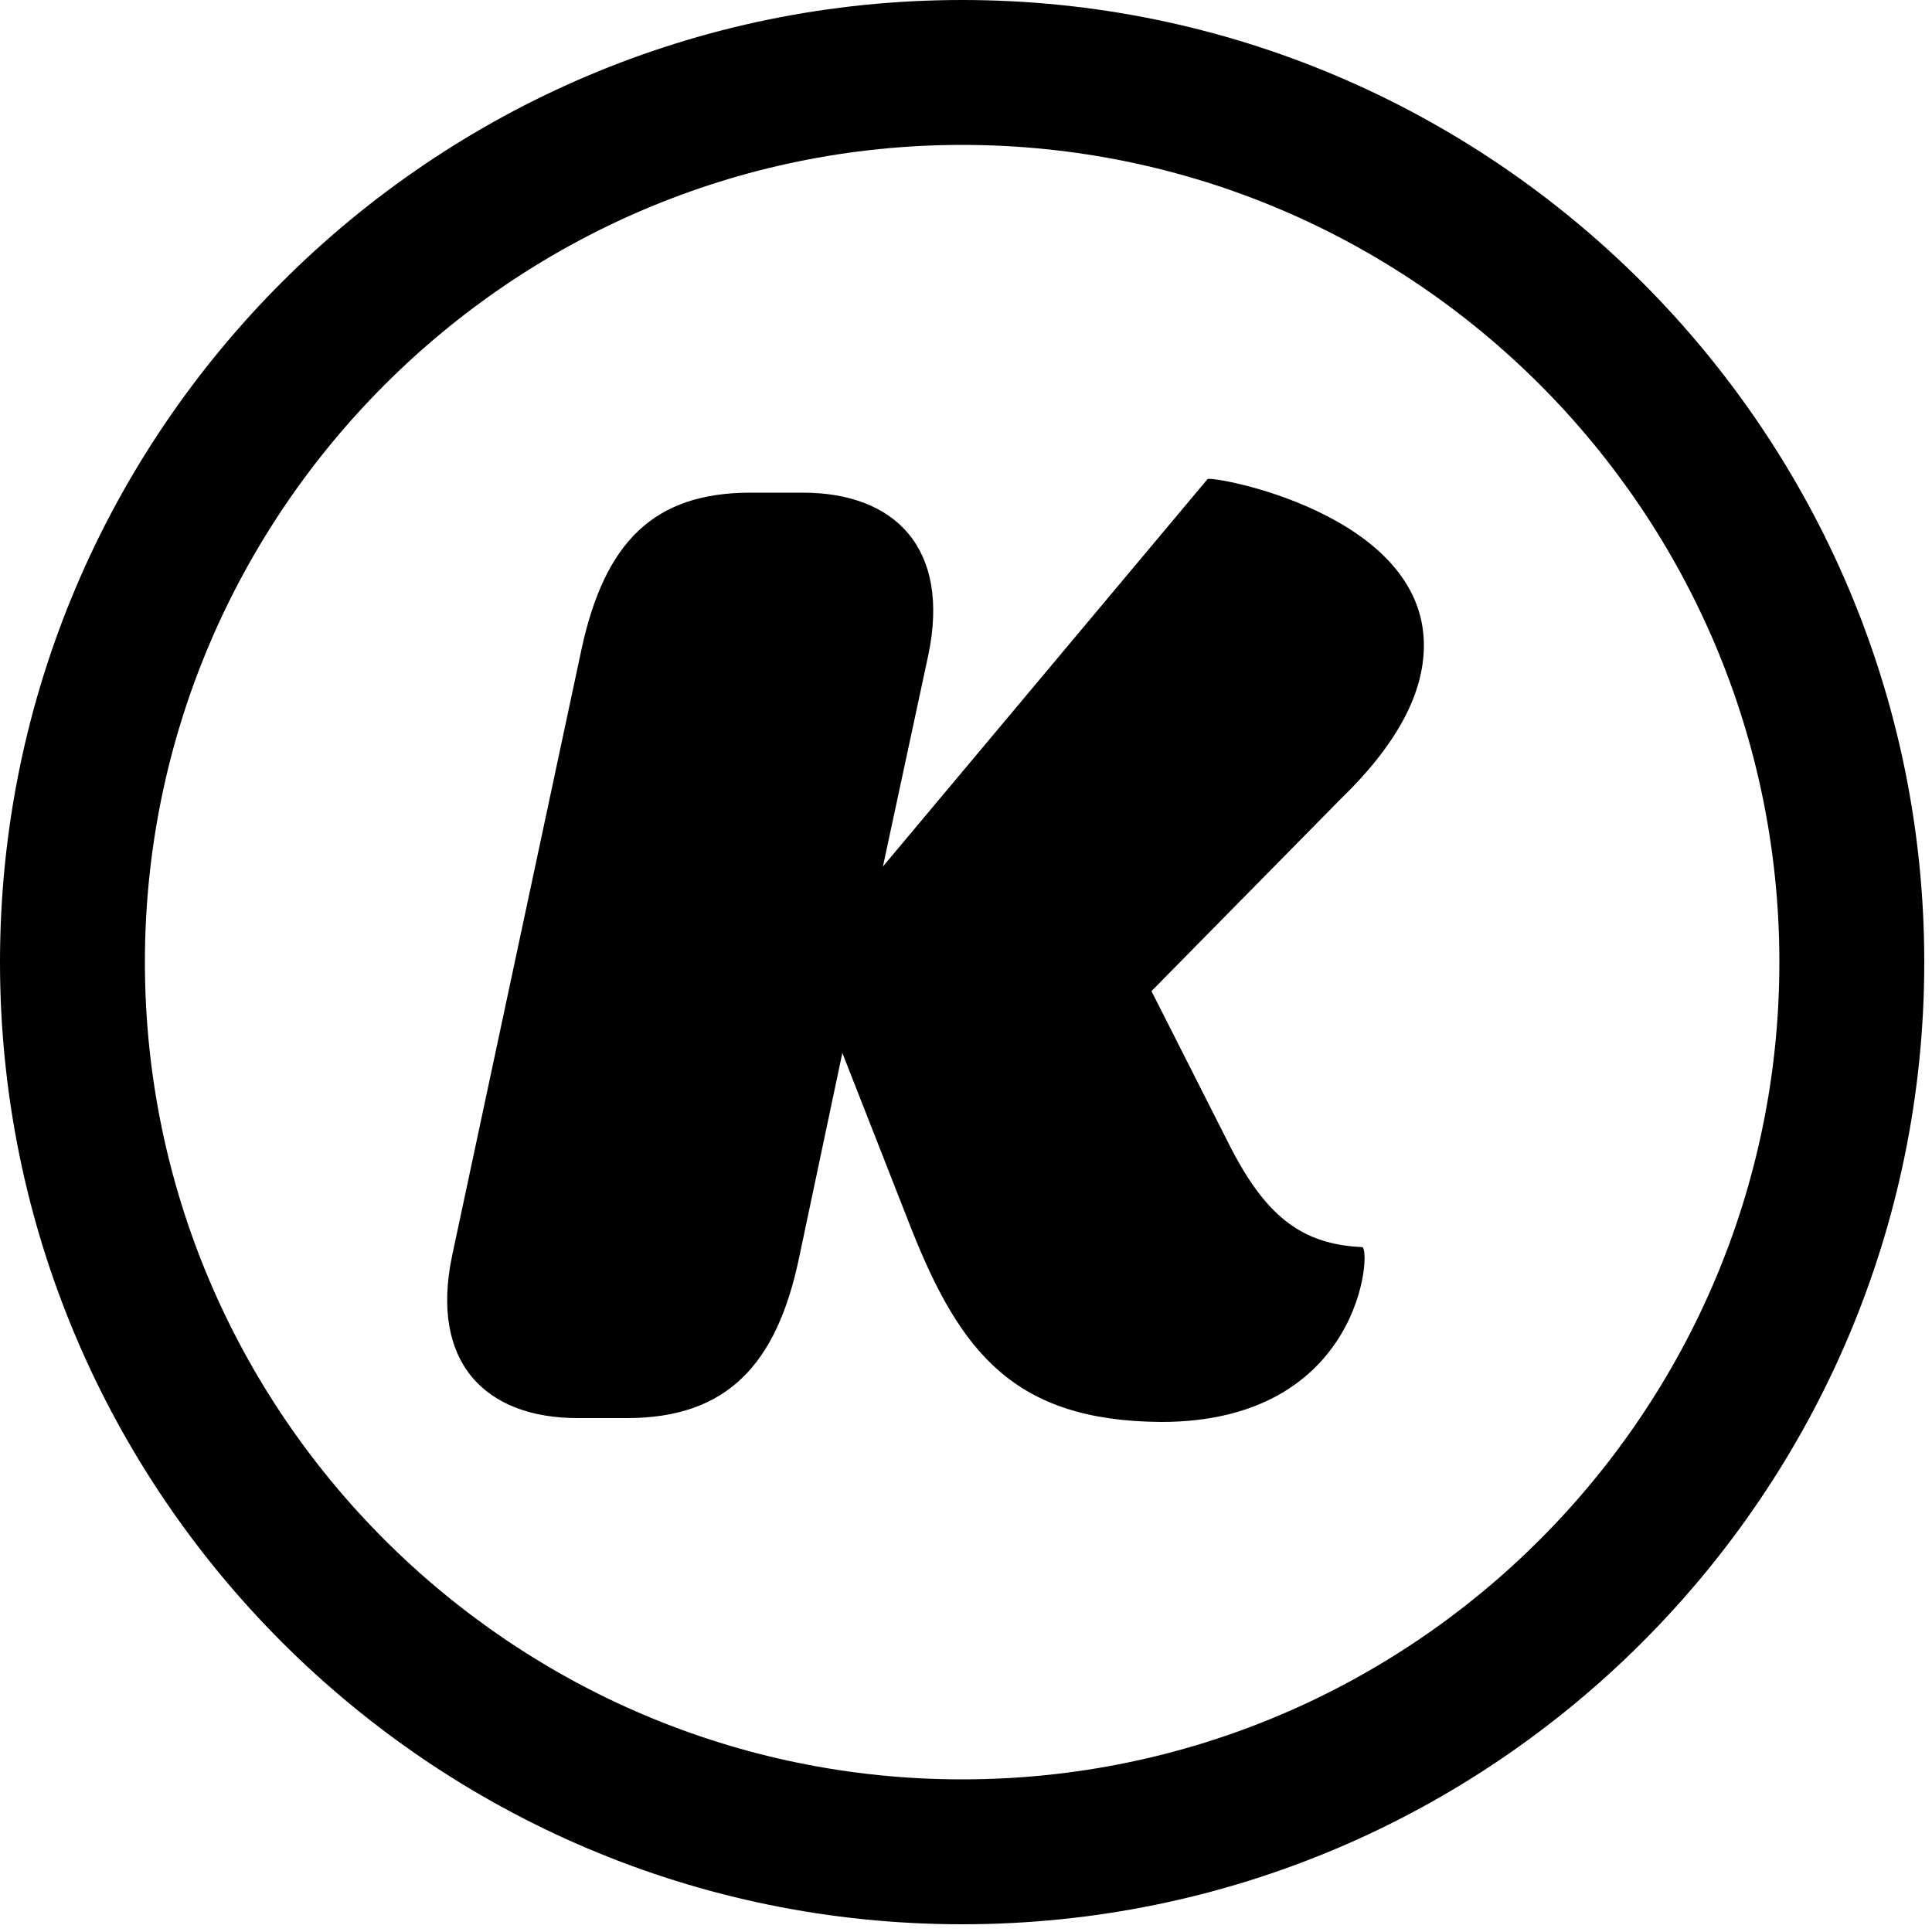
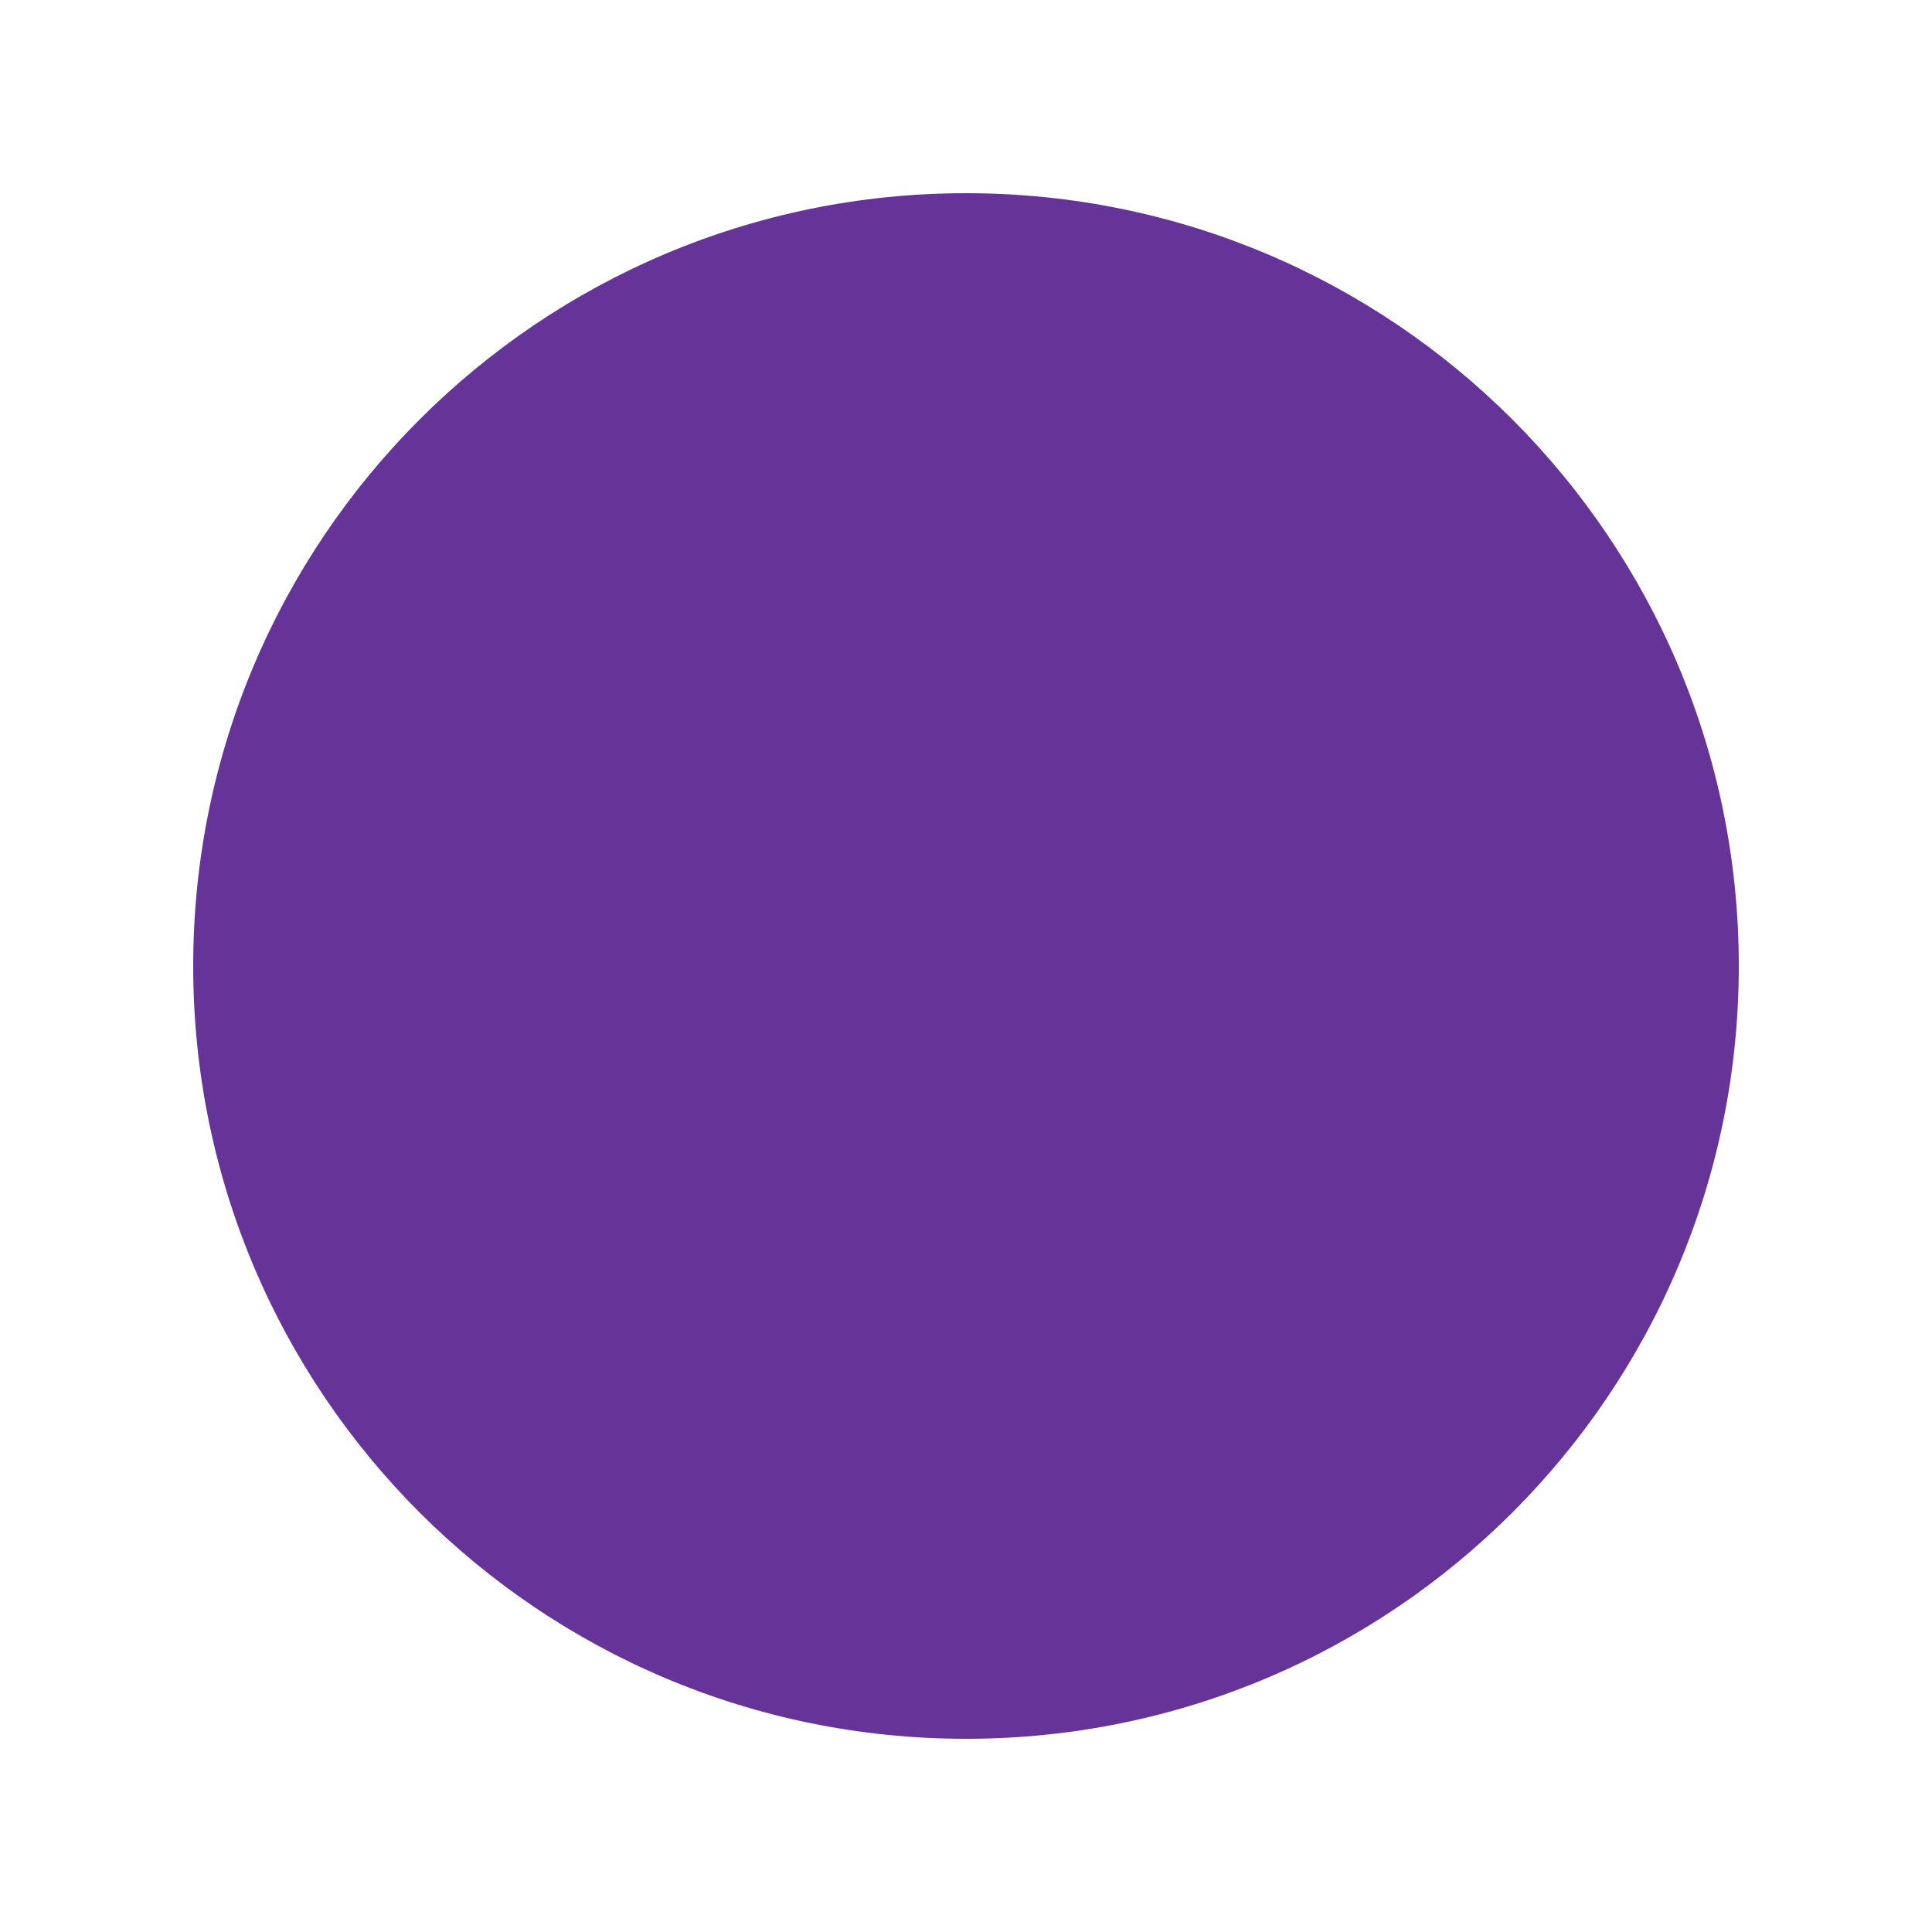
<svg xmlns="http://www.w3.org/2000/svg" width="50" height="50" viewBox="0 0 50 50">
-   <path d="M23.575 31.775L21.8 27.25l-1.125 5.325c-.575 2.725-1.85 4.125-4.45 4.125H14.95c-2.4 0-3.825-1.45-3.25-4.2l3.35-15.7c.6-2.775 1.875-4.05 4.375-4.05h1.35c2.4 0 3.825 1.45 3.25 4.2l-1.175 5.475 8.4-10.025c.1-.1 5.6.875 5.6 4.3 0 1.25-.7 2.575-2.175 4L29.8 25.65l1.95 3.85c.975 1.975 1.925 2.7 3.5 2.775.25 0 .025 4.525-5.2 4.525-3.8-.025-5.2-1.8-6.475-5.025zM24.9 49.8C11.175 49.8 0 38.65 0 24.9 0 11.15 11.175 0 24.9 0c13.725 0 24.9 11.175 24.9 24.9 0 13.725-11.15 24.9-24.9 24.9zm0-46.05c-11.65 0-21.15 9.5-21.15 21.15 0 11.675 9.5 21.15 21.15 21.15 11.675 0 21.15-9.5 21.15-21.15 0-11.65-9.475-21.15-21.15-21.15z" />
+   <circle cx="25" cy="25" r="20" fill="rebeccapurple" />
</svg>
